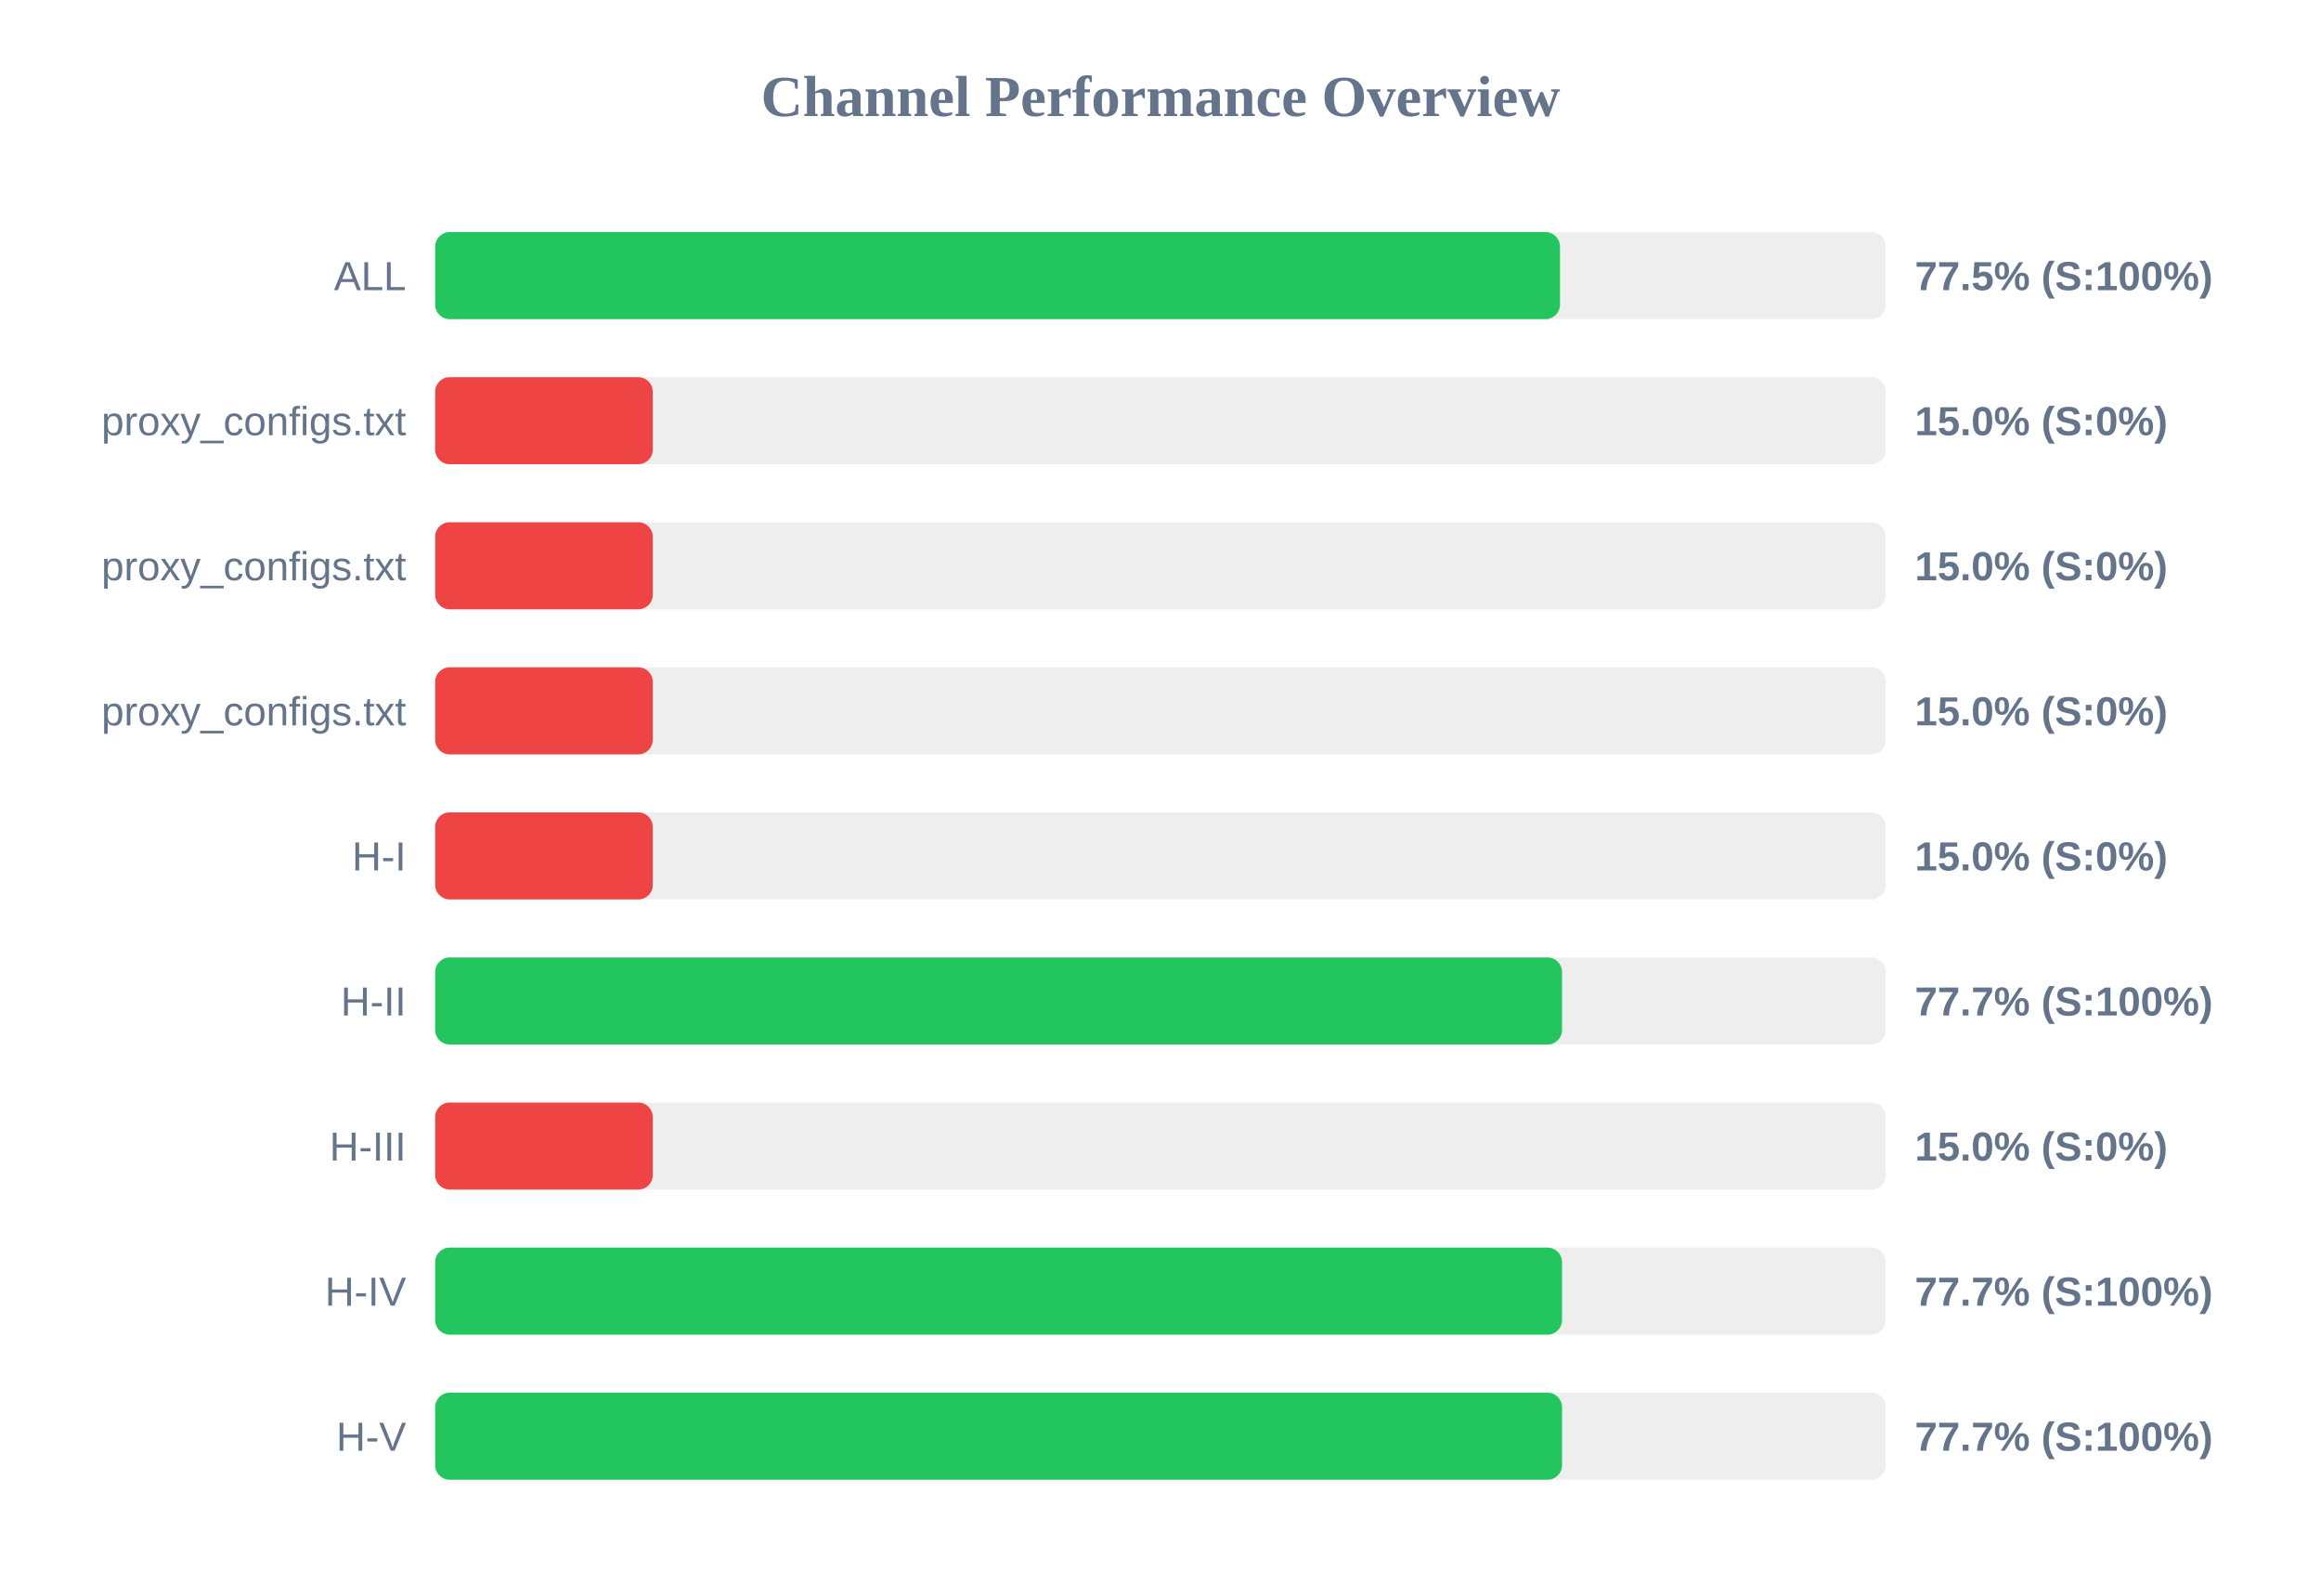
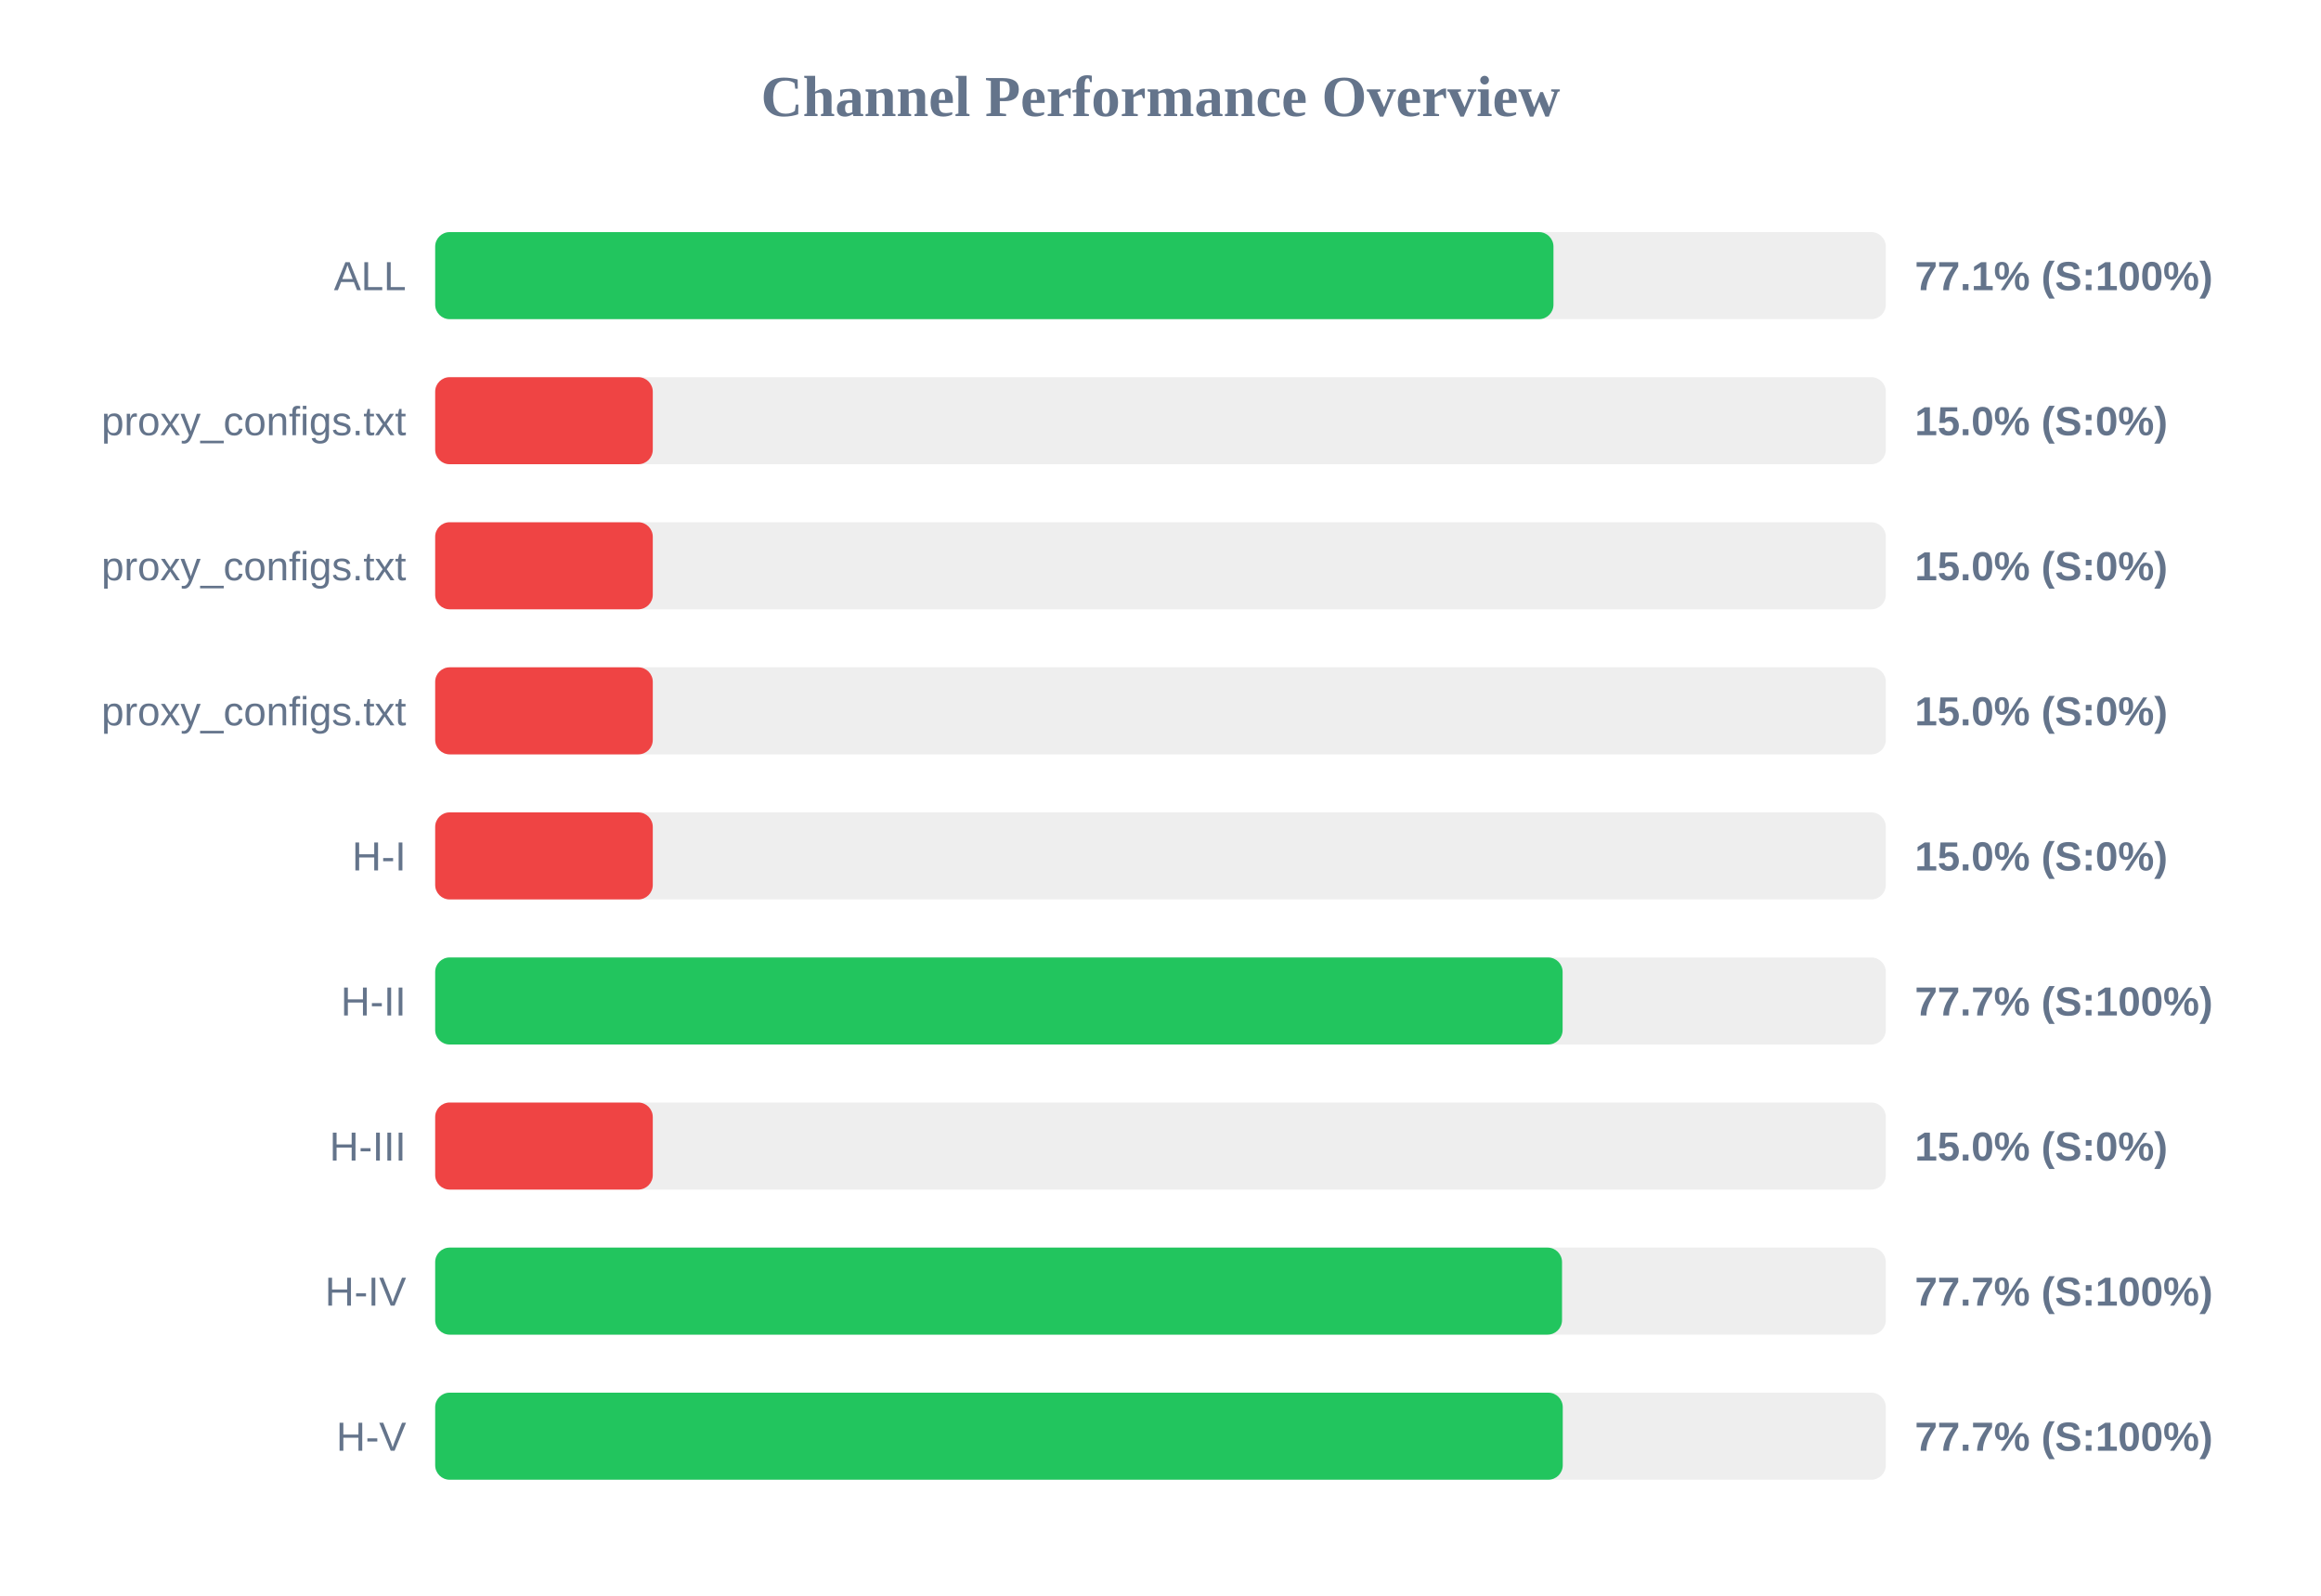
<svg xmlns="http://www.w3.org/2000/svg" width="800" height="550" version="1.1">
  <style>
        .row { font: 14px Arial; fill: #64748b; }
        .score { font: bold 14px Arial; fill: #64748b; }
    </style>
  <text x="400" y="40" text-anchor="middle" font-size="20px" font-weight="bold" fill="#64748b">Channel Performance Overview</text>
  <rect x="150" y="80" width="500" height="30" fill="#eee" rx="5" />
-   <rect x="150" y="80" width="387.7" height="30" fill="#22c55e" rx="5" />
+   <rect x="150" y="80" width="385.45" height="30" fill="#22c55e" rx="5" />
  <text x="140" y="100" text-anchor="end" class="row">ALL</text>
-   <text x="660" y="100" text-anchor="start" class="score">77.5% (S:100%)</text>
+   <text x="660" y="100" text-anchor="start" class="score">77.1% (S:100%)</text>
  <rect x="150" y="130" width="500" height="30" fill="#eee" rx="5" />
  <rect x="150" y="130" width="75.0" height="30" fill="#ef4444" rx="5" />
  <text x="140" y="150" text-anchor="end" class="row">proxy_configs.txt</text>
  <text x="660" y="150" text-anchor="start" class="score">15.0% (S:0%)</text>
  <rect x="150" y="180" width="500" height="30" fill="#eee" rx="5" />
  <rect x="150" y="180" width="75.0" height="30" fill="#ef4444" rx="5" />
  <text x="140" y="200" text-anchor="end" class="row">proxy_configs.txt</text>
  <text x="660" y="200" text-anchor="start" class="score">15.0% (S:0%)</text>
  <rect x="150" y="230" width="500" height="30" fill="#eee" rx="5" />
  <rect x="150" y="230" width="75.0" height="30" fill="#ef4444" rx="5" />
  <text x="140" y="250" text-anchor="end" class="row">proxy_configs.txt</text>
  <text x="660" y="250" text-anchor="start" class="score">15.0% (S:0%)</text>
  <rect x="150" y="280" width="500" height="30" fill="#eee" rx="5" />
  <rect x="150" y="280" width="75.0" height="30" fill="#ef4444" rx="5" />
  <text x="140" y="300" text-anchor="end" class="row">H-I</text>
  <text x="660" y="300" text-anchor="start" class="score">15.0% (S:0%)</text>
  <rect x="150" y="330" width="500" height="30" fill="#eee" rx="5" />
-   <rect x="150" y="330" width="388.4" height="30" fill="#22c55e" rx="5" />
+   <rect x="150" y="330" width="388.6" height="30" fill="#22c55e" rx="5" />
  <text x="140" y="350" text-anchor="end" class="row">H-II</text>
  <text x="660" y="350" text-anchor="start" class="score">77.7% (S:100%)</text>
  <rect x="150" y="380" width="500" height="30" fill="#eee" rx="5" />
  <rect x="150" y="380" width="75.0" height="30" fill="#ef4444" rx="5" />
  <text x="140" y="400" text-anchor="end" class="row">H-III</text>
  <text x="660" y="400" text-anchor="start" class="score">15.0% (S:0%)</text>
  <rect x="150" y="430" width="500" height="30" fill="#eee" rx="5" />
  <rect x="150" y="430" width="388.4" height="30" fill="#22c55e" rx="5" />
  <text x="140" y="450" text-anchor="end" class="row">H-IV</text>
  <text x="660" y="450" text-anchor="start" class="score">77.7% (S:100%)</text>
  <rect x="150" y="480" width="500" height="30" fill="#eee" rx="5" />
-   <rect x="150" y="480" width="388.4" height="30" fill="#22c55e" rx="5" />
+   <rect x="150" y="480" width="388.65" height="30" fill="#22c55e" rx="5" />
  <text x="140" y="500" text-anchor="end" class="row">H-V</text>
  <text x="660" y="500" text-anchor="start" class="score">77.7% (S:100%)</text>
</svg>
